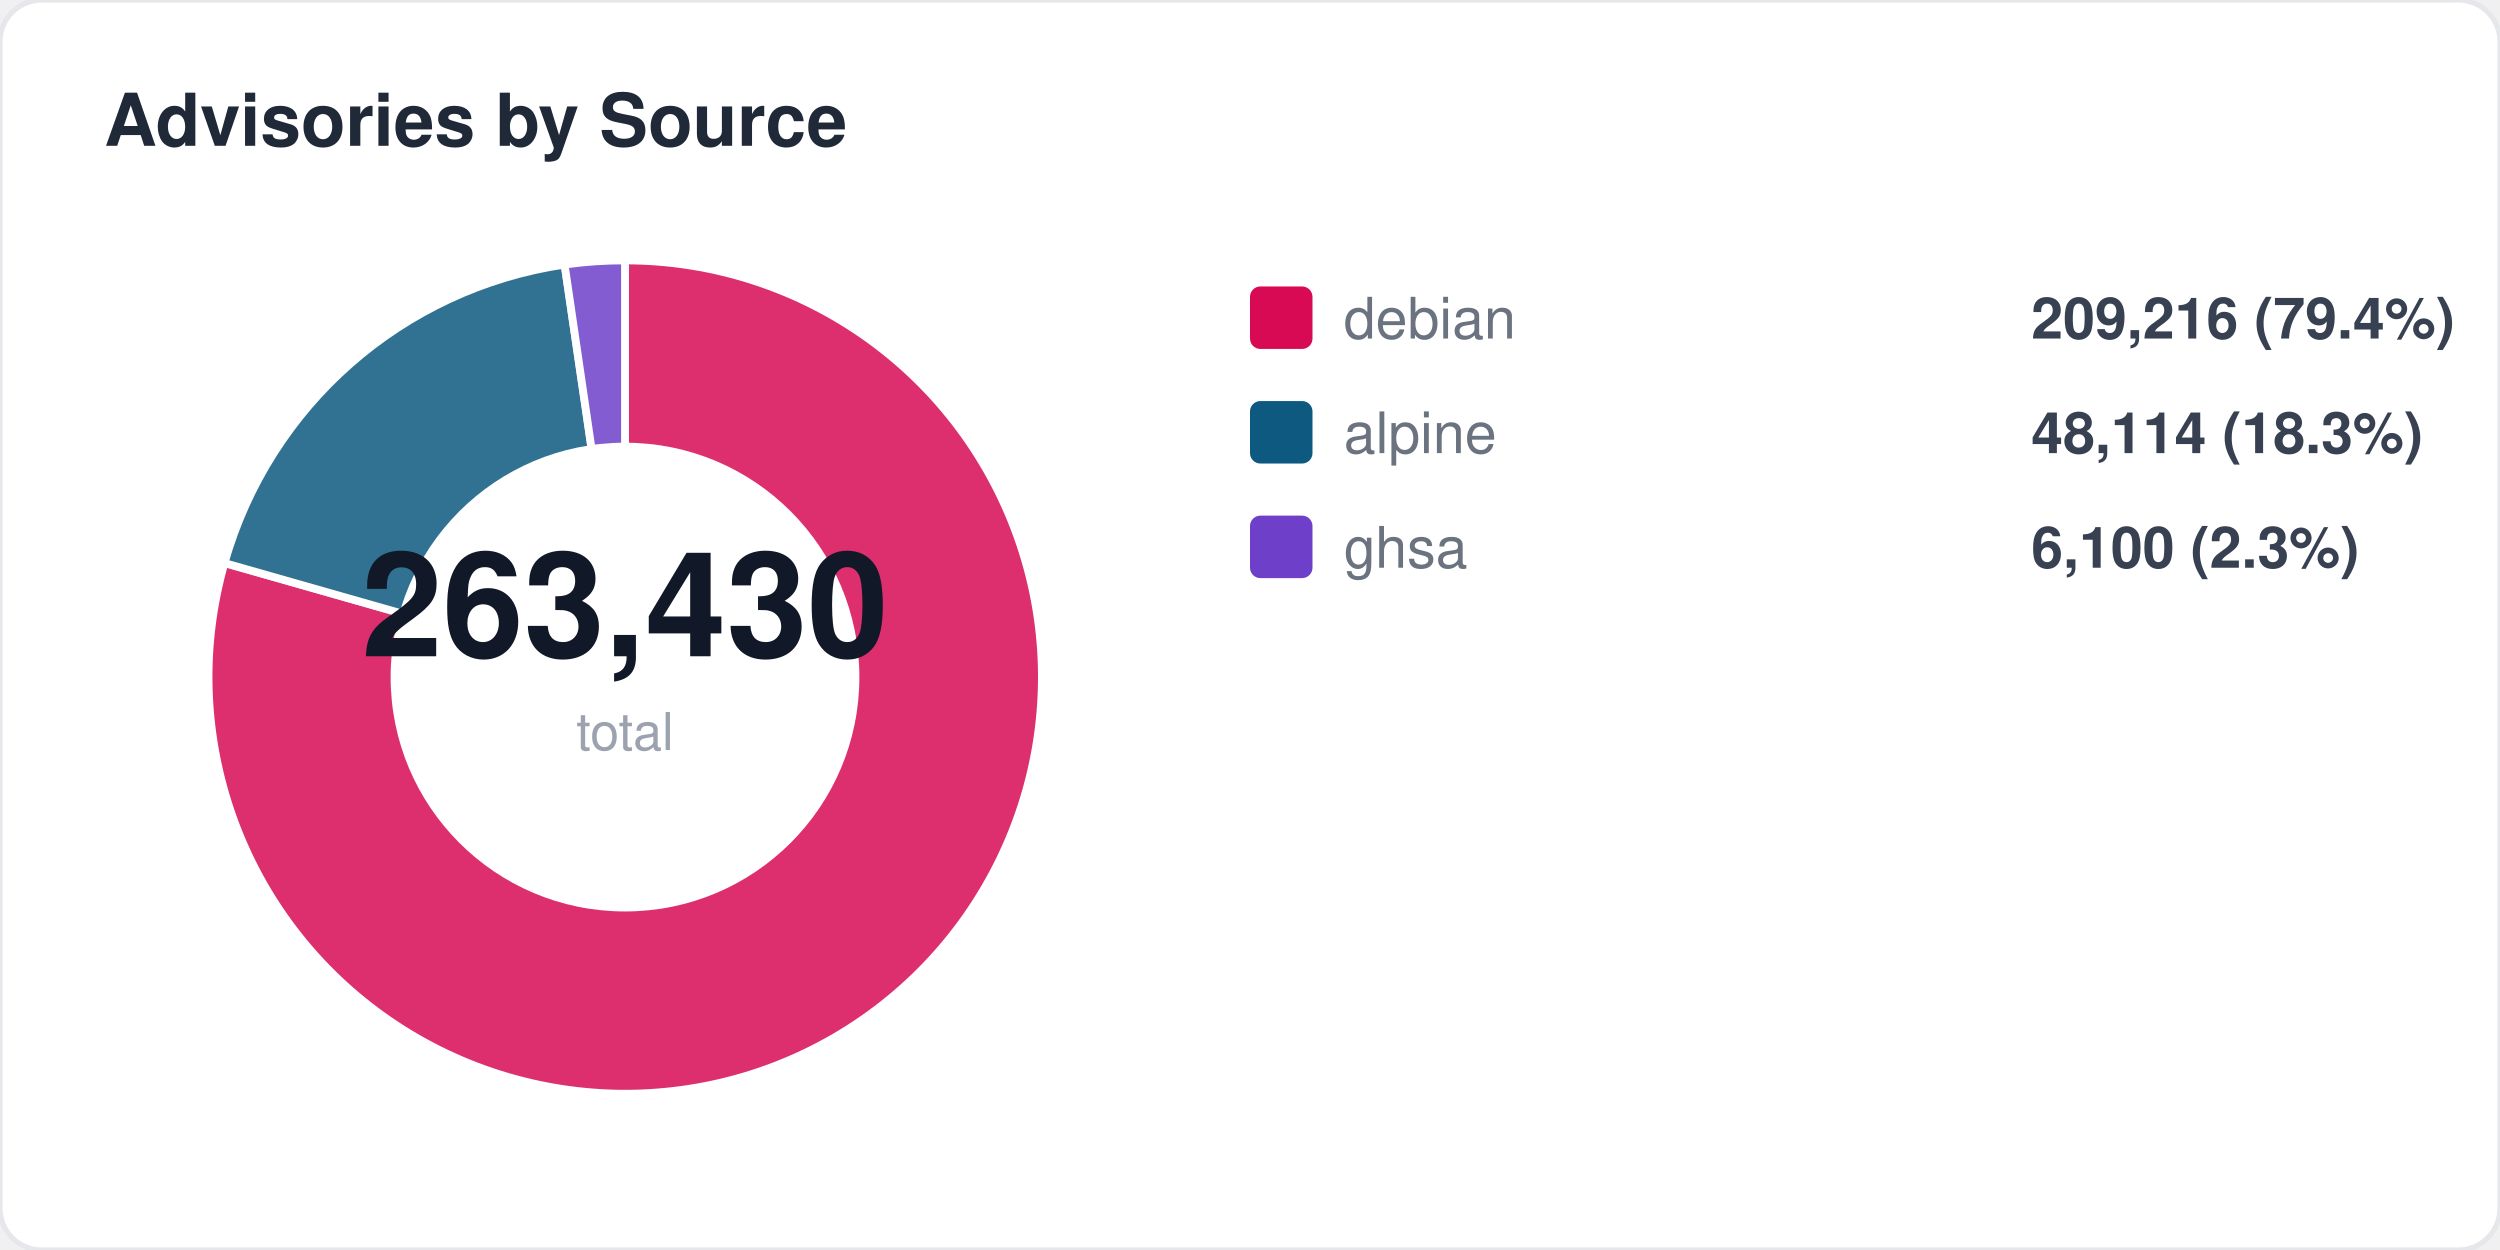
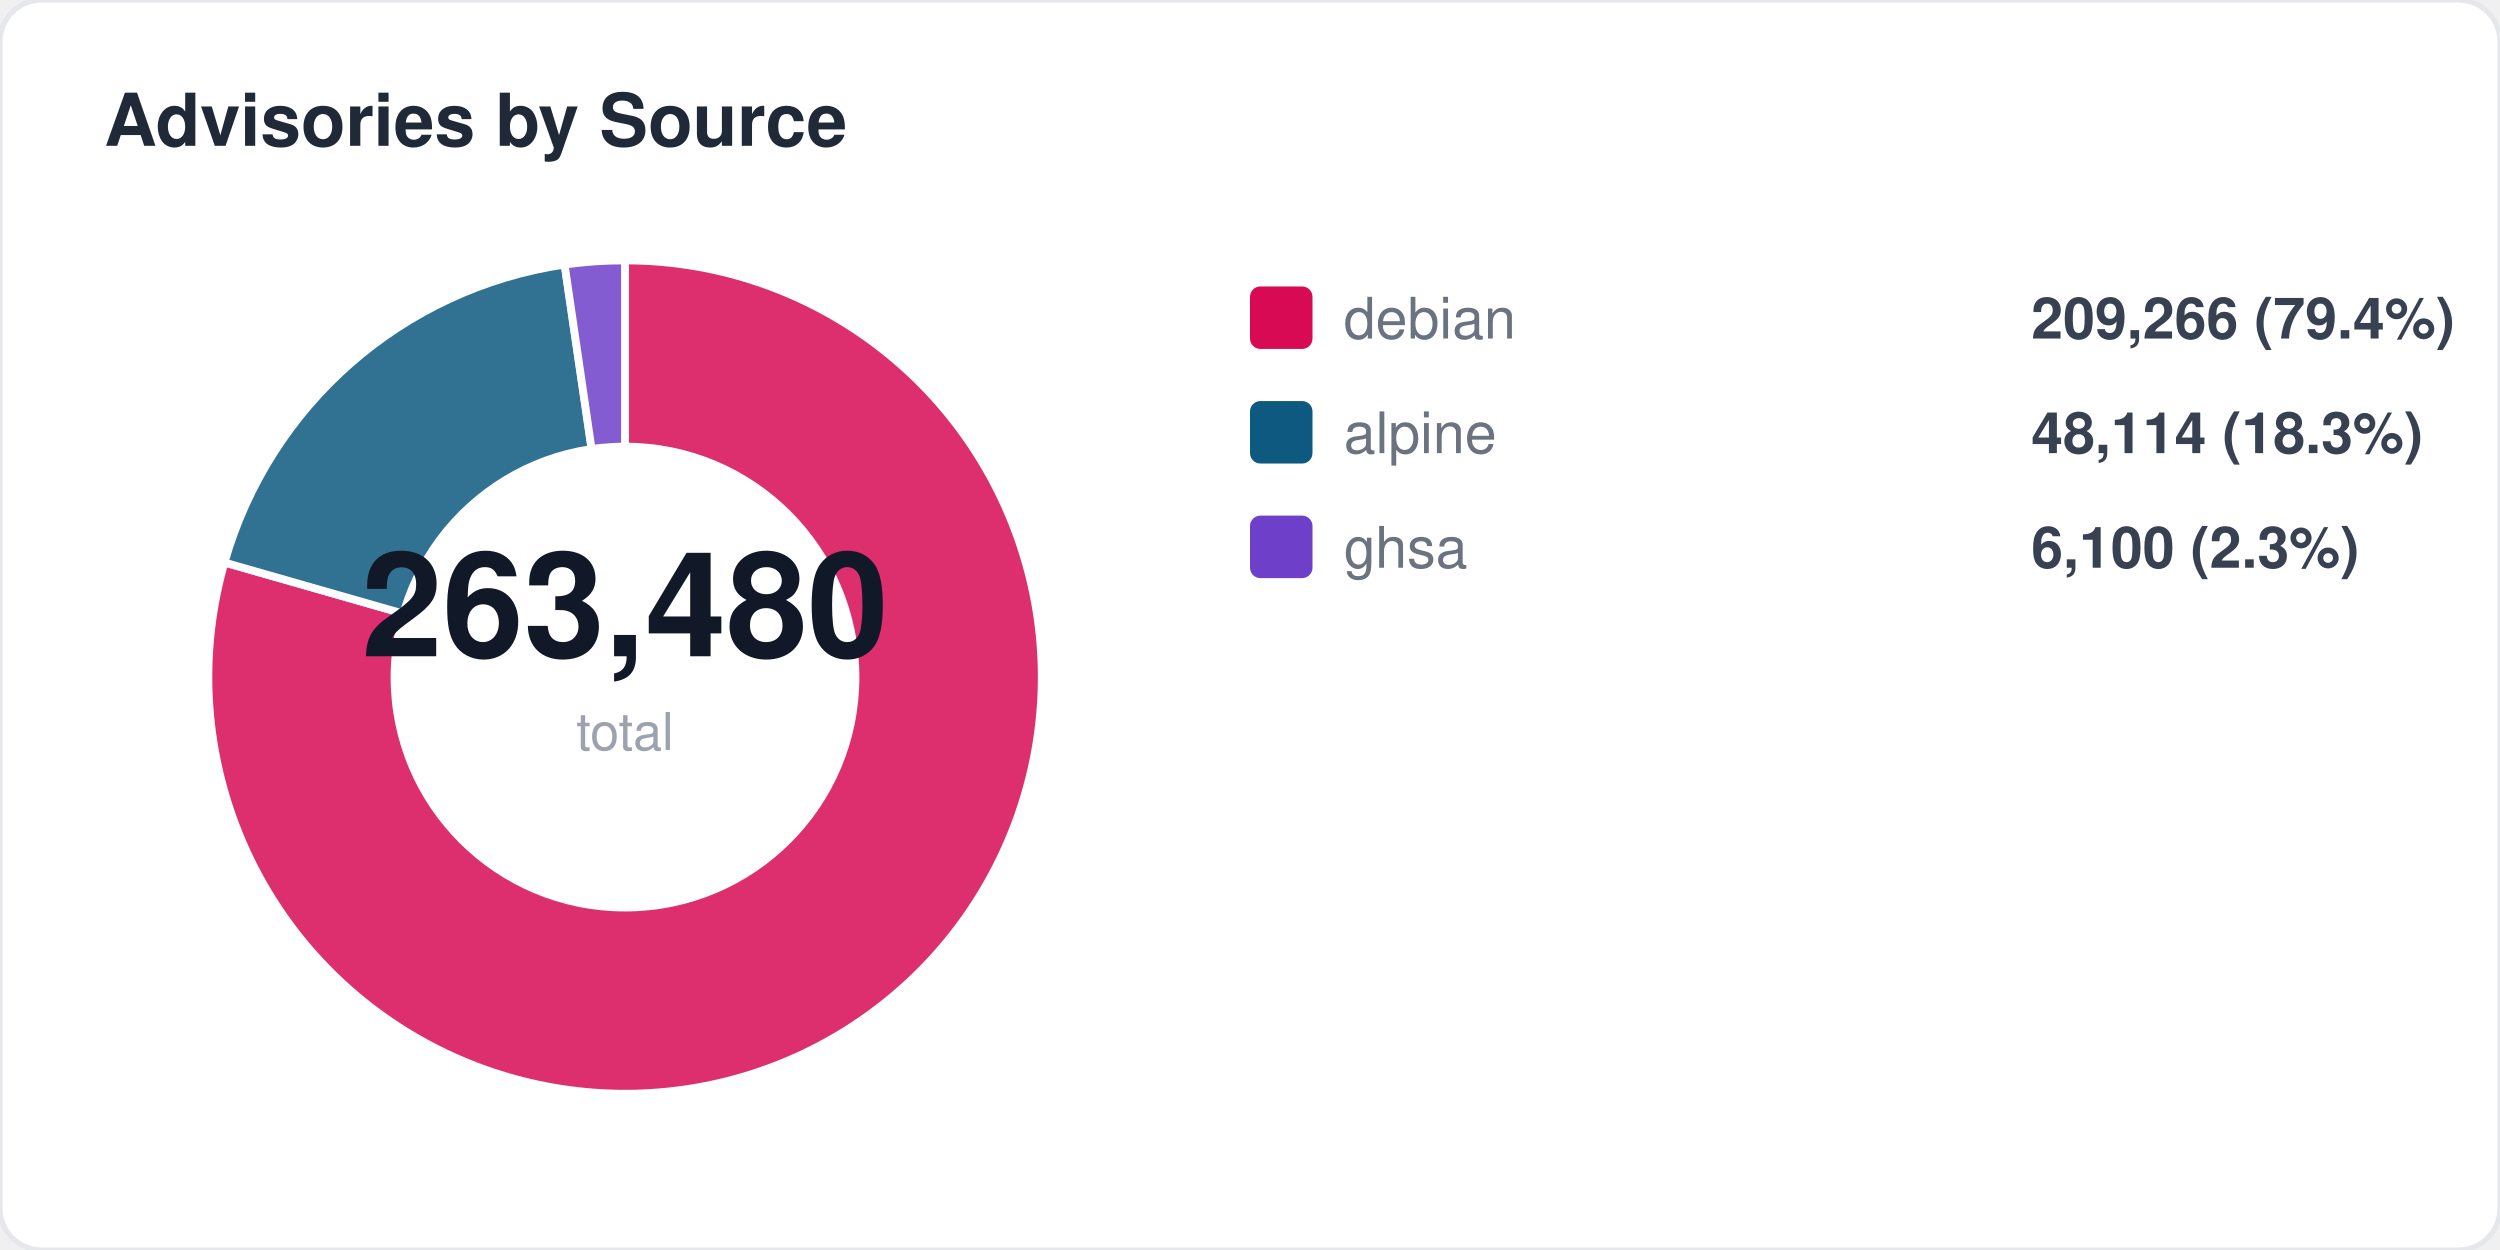
<svg xmlns="http://www.w3.org/2000/svg" width="480" height="240" viewBox="0 0 480 240" fill="none">
  <style>
  text { font-family: -apple-system, BlinkMacSystemFont, "Segoe UI", Helvetica, Arial, sans-serif; }
  .title { font-size: 14px; font-weight: 700; fill: #1f2937; }
  .label { font-size: 11px; fill: #6b7280; }
  .value { font-size: 11px; font-weight: 600; fill: #374151; }
  .big-number { font-size: 28px; font-weight: 800; fill: #111827; }
  .sub { font-size: 10px; fill: #9ca3af; }
</style>
  <rect width="480" height="240" rx="8" fill="#ffffff" stroke="#e5e7eb" stroke-width="1" />
  <text x="20" y="28" class="title">Advisories by Source</text>
-   <path d="M 120 130 L 120.0 50.0 A 80 80 0 1 1 43.1 108.1 Z" fill="#d70a53" opacity="0.85" stroke="#fff" stroke-width="1.5" />
-   <path d="M 120 130 L 43.1 108.1 A 80 80 0 0 1 108.4 50.8 Z" fill="#0d597f" opacity="0.85" stroke="#fff" stroke-width="1.5" />
+   <path d="M 120 130 L 120.0 50.0 A 80 80 0 1 1 43.1 108.0 Z" fill="#d70a53" opacity="0.85" stroke="#fff" stroke-width="1.5" />
+   <path d="M 120 130 L 43.1 108.0 A 80 80 0 0 1 108.4 50.8 Z" fill="#0d597f" opacity="0.85" stroke="#fff" stroke-width="1.5" />
  <path d="M 120 130 L 108.4 50.8 A 80 80 0 0 1 120.0 50.0 Z" fill="#6e40c9" opacity="0.85" stroke="#fff" stroke-width="1.5" />
  <circle cx="120" cy="130" r="45" fill="#ffffff" />
-   <text x="120" y="126" text-anchor="middle" class="big-number">263,430</text>
+   <text x="120" y="126" text-anchor="middle" class="big-number">263,480</text>
  <text x="120" y="144" text-anchor="middle" class="sub">total</text>
  <rect x="240" y="55" width="12" height="12" rx="2" fill="#d70a53" />
  <text x="258" y="65" class="label">debian</text>
-   <text x="390" y="65" class="value">209,216 (79.4%)</text>
+   <text x="390" y="65" class="value">209,266 (79.4%)</text>
  <rect x="240" y="77" width="12" height="12" rx="2" fill="#0d597f" />
  <text x="258" y="87" class="label">alpine</text>
  <text x="390" y="87" class="value">48,114 (18.3%)</text>
  <rect x="240" y="99" width="12" height="12" rx="2" fill="#6e40c9" />
  <text x="258" y="109" class="label">ghsa</text>
  <text x="390" y="109" class="value">6,100 (2.3%)</text>
</svg>
